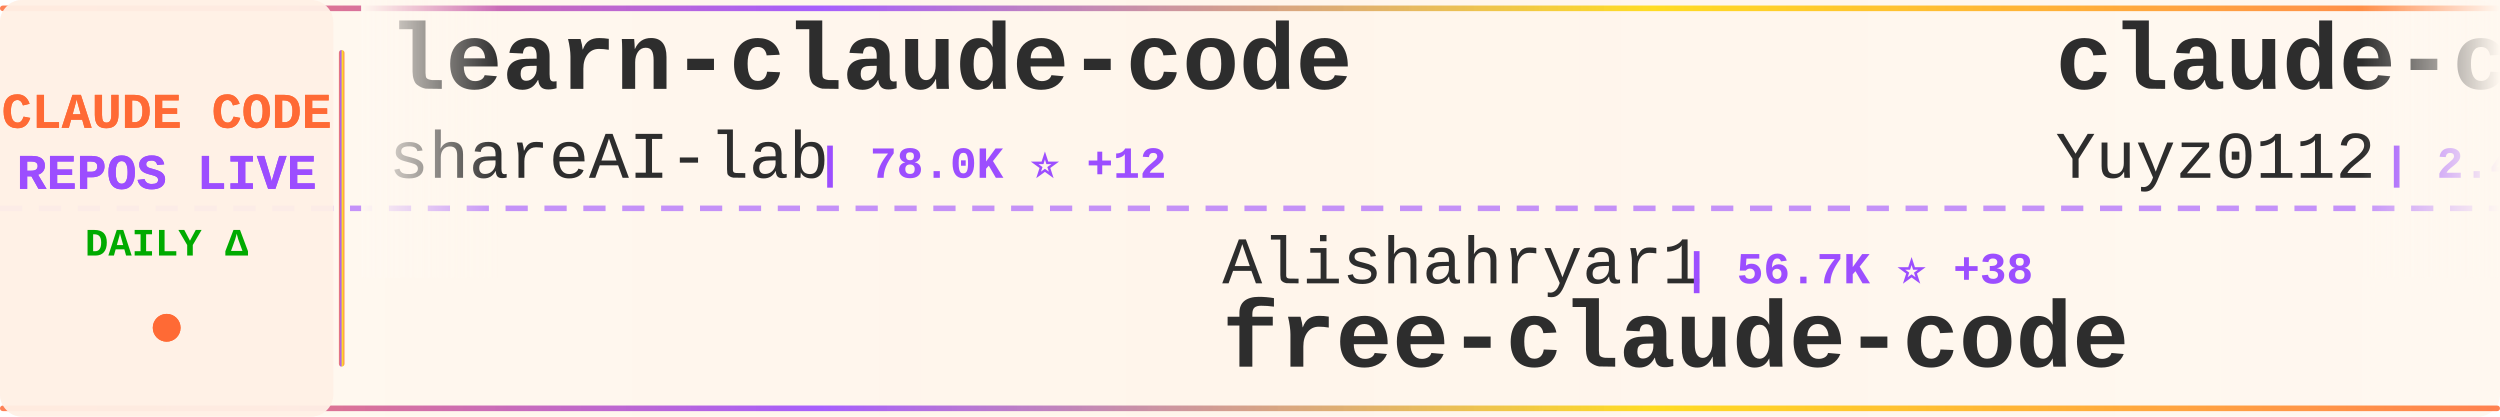
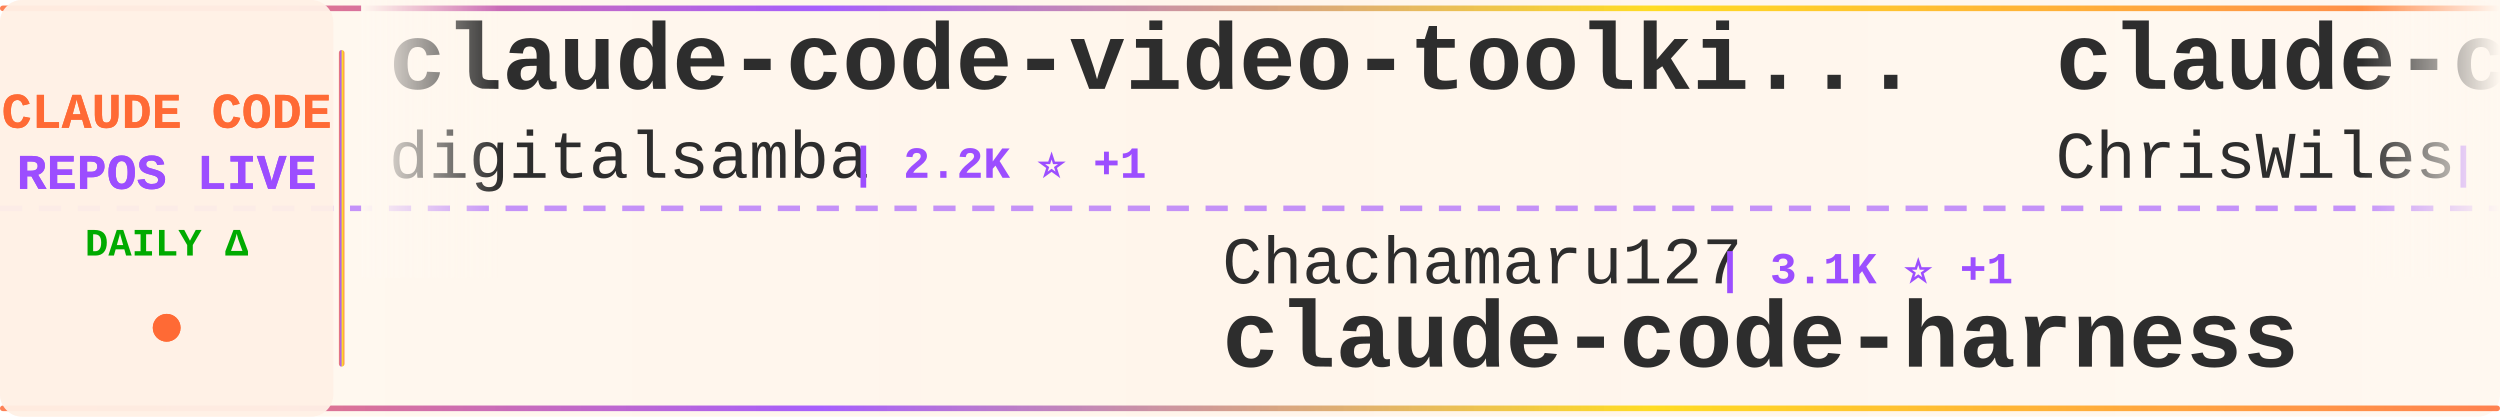
<svg xmlns="http://www.w3.org/2000/svg" width="900" height="150">
  <defs>
    <linearGradient id="tickerBg" x1="0%" y1="0%" x2="100%" y2="0%">
      <stop offset="0%" style="stop-color:#fff8f0;stop-opacity:0.98" />
      <stop offset="50%" style="stop-color:#fff5eb;stop-opacity:1" />
      <stop offset="100%" style="stop-color:#fff8f0;stop-opacity:0.98" />
    </linearGradient>
    <linearGradient id="borderGrad" x1="0%" y1="0%" x2="100%" y2="0%">
      <stop offset="0%" style="stop-color:#FF6B35;stop-opacity:0.85">
        <animate attributeName="stop-opacity" values="0.85;1;0.85" dur="2s" repeatCount="indefinite" />
      </stop>
      <stop offset="33%" style="stop-color:#9C4EFF;stop-opacity:0.9">
        <animate attributeName="stop-opacity" values="0.9;1;0.9" dur="2.2s" repeatCount="indefinite" />
      </stop>
      <stop offset="66%" style="stop-color:#FFD700;stop-opacity:0.85">
        <animate attributeName="stop-opacity" values="0.85;1;0.85" dur="1.8s" repeatCount="indefinite" />
      </stop>
      <stop offset="100%" style="stop-color:#FF6B35;stop-opacity:0.85">
        <animate attributeName="stop-opacity" values="0.85;1;0.85" dur="2s" repeatCount="indefinite" />
      </stop>
    </linearGradient>
    <filter id="textGlow">
      <feGaussianBlur stdDeviation="0.15" result="coloredBlur" />
      <feMerge>
        <feMergeNode in="coloredBlur" />
        <feMergeNode in="SourceGraphic" />
      </feMerge>
    </filter>
    <filter id="metricGlow">
      <feGaussianBlur stdDeviation="0.2" result="coloredBlur" />
      <feMerge>
        <feMergeNode in="coloredBlur" />
        <feMergeNode in="SourceGraphic" />
      </feMerge>
    </filter>
    <linearGradient id="leftFade" x1="0%" y1="0%" x2="100%" y2="0%">
      <stop offset="0%" style="stop-color:#fff8f0;stop-opacity:1" />
      <stop offset="100%" style="stop-color:#fff8f0;stop-opacity:0" />
    </linearGradient>
    <linearGradient id="rightFade" x1="0%" y1="0%" x2="100%" y2="0%">
      <stop offset="0%" style="stop-color:#fff8f0;stop-opacity:0" />
      <stop offset="100%" style="stop-color:#fff8f0;stop-opacity:1" />
    </linearGradient>
  </defs>
  <rect width="900" height="150" fill="url(#tickerBg)" rx="8" />
  <rect x="0" y="2" width="900" height="2" fill="url(#borderGrad)" rx="1" />
  <rect x="0" y="146" width="900" height="2" fill="url(#borderGrad)" rx="1" />
  <line x1="0" y1="75" x2="900" y2="75" stroke="#9C4EFF" stroke-width="2" stroke-dasharray="8 6" opacity="0.6" />
  <rect x="0" y="0" width="120" height="150" fill="#fff0e6" opacity="0.95" rx="8" />
  <text x="60" y="46" font-family="'Courier New', monospace" font-size="18" font-weight="bold" fill="#FF6B35" text-anchor="middle" filter="url(#textGlow)">
    CLAUDE CODE
  </text>
  <text x="60" y="68" font-family="'Courier New', monospace" font-size="18" font-weight="bold" fill="#9C4EFF" text-anchor="middle" filter="url(#textGlow)">
    REPOS LIVE
  </text>
  <text x="60" y="92" font-family="'Courier New', monospace" font-size="14" font-weight="bold" fill="#00aa00" text-anchor="middle">
    DAILY Δ
  </text>
  <circle cx="60" cy="118" r="5" fill="#FF6B35" filter="url(#metricGlow)">
    <animate attributeName="r" values="4;6;4" dur="1.5s" repeatCount="indefinite" />
    <animate attributeName="opacity" values="0.6;1;0.6" dur="1.5s" repeatCount="indefinite" />
  </circle>
  <rect x="122" y="18" width="2" height="114" fill="url(#borderGrad)" rx="1" />
  <clipPath id="tickerClip">
    <rect x="130" y="0" width="770" height="150" />
  </clipPath>
  <g clip-path="url(#tickerClip)">
    <g id="tickerItems">
      <animateTransform attributeName="transform" attributeType="XML" type="translate" from="0 0" to="-3000 0" dur="54s" repeatCount="indefinite" />
      <g transform="translate(0, 0)">
-         <text x="140" y="32" font-family="'Courier New', monospace" font-size="34" font-weight="bold" fill="#2d2d2d">learn-claude-code</text>
-         <text x="140" y="64" font-family="'Courier New', monospace" font-size="24" font-weight="normal" fill="#2d2d2d" opacity="1.0">shareAI-lab</text>
-         <text x="294" y="64" font-family="'Courier New', monospace" font-size="16" font-weight="bold" fill="#9C4EFF"> | 78.0K ⭐ +12</text>
+         <text x="140" y="32" font-family="'Courier New', monospace" font-size="34" font-weight="bold" fill="#2d2d2d">claude-code-video-toolki...</text>
+         <text x="140" y="64" font-family="'Courier New', monospace" font-size="24" font-weight="normal" fill="#2d2d2d" opacity="1.0">digitalsamba</text>
+         <text x="306" y="64" font-family="'Courier New', monospace" font-size="16" font-weight="bold" fill="#9C4EFF"> | 2.2K ⭐ +1</text>
      </g>
      <g transform="translate(300, 0)">
-         <text x="140" y="102" font-family="'Courier New', monospace" font-size="24" font-weight="normal" fill="#2d2d2d" opacity="1.0">Alishahryar1</text>
-         <text x="306" y="102" font-family="'Courier New', monospace" font-size="16" font-weight="bold" fill="#9C4EFF"> | 56.7K ⭐ +38</text>
-         <text x="140" y="132" font-family="'Courier New', monospace" font-size="34" font-weight="bold" fill="#2d2d2d">free-claude-code</text>
+         <text x="140" y="102" font-family="'Courier New', monospace" font-size="24" font-weight="normal" fill="#2d2d2d" opacity="1.0">Chachamaru127</text>
+         <text x="318" y="102" font-family="'Courier New', monospace" font-size="16" font-weight="bold" fill="#9C4EFF"> | 3.1K ⭐ +1</text>
+         <text x="140" y="132" font-family="'Courier New', monospace" font-size="34" font-weight="bold" fill="#2d2d2d">claude-code-harness</text>
      </g>
      <g transform="translate(600, 0)">
-         <text x="140" y="32" font-family="'Courier New', monospace" font-size="34" font-weight="bold" fill="#2d2d2d">claude-code-reverse</text>
-         <text x="140" y="64" font-family="'Courier New', monospace" font-size="24" font-weight="normal" fill="#2d2d2d" opacity="1.0">Yuyz0112</text>
-         <text x="258" y="64" font-family="'Courier New', monospace" font-size="16" font-weight="bold" fill="#9C4EFF"> | 2.4K ⭐</text>
+         <text x="140" y="32" font-family="'Courier New', monospace" font-size="34" font-weight="bold" fill="#2d2d2d">claude-code-showcase</text>
+         <text x="140" y="64" font-family="'Courier New', monospace" font-size="24" font-weight="normal" fill="#2d2d2d" opacity="1.0">ChrisWiles</text>
+         <text x="282" y="64" font-family="'Courier New', monospace" font-size="16" font-weight="bold" fill="#9C4EFF"> | 6.1K ⭐ +1</text>
      </g>
      <g transform="translate(900, 0)">
-         <text x="140" y="102" font-family="'Courier New', monospace" font-size="24" font-weight="normal" fill="#2d2d2d" opacity="1.0">daymade</text>
-         <text x="246" y="102" font-family="'Courier New', monospace" font-size="16" font-weight="bold" fill="#9C4EFF"> | 1.4K ⭐ +1.4K</text>
-         <text x="140" y="132" font-family="'Courier New', monospace" font-size="34" font-weight="bold" fill="#2d2d2d">claude-code-skills</text>
+         <text x="140" y="102" font-family="'Courier New', monospace" font-size="24" font-weight="normal" fill="#2d2d2d" opacity="1.0">liuup</text>
+         <text x="222" y="102" font-family="'Courier New', monospace" font-size="16" font-weight="bold" fill="#9C4EFF"> | 4.0K ⭐</text>
+         <text x="140" y="132" font-family="'Courier New', monospace" font-size="34" font-weight="bold" fill="#2d2d2d">claude-code-analysis</text>
      </g>
      <g transform="translate(1200, 0)">
-         <text x="140" y="32" font-family="'Courier New', monospace" font-size="34" font-weight="bold" fill="#2d2d2d">edmunds-claude-code</text>
-         <text x="140" y="64" font-family="'Courier New', monospace" font-size="24" font-weight="normal" fill="#2d2d2d" opacity="1.0">edmund-io</text>
-         <text x="270" y="64" font-family="'Courier New', monospace" font-size="16" font-weight="bold" fill="#9C4EFF"> | 1.5K ⭐ -1</text>
+         <text x="140" y="32" font-family="'Courier New', monospace" font-size="34" font-weight="bold" fill="#2d2d2d">claude-code-sourcemap</text>
+         <text x="140" y="64" font-family="'Courier New', monospace" font-size="24" font-weight="normal" fill="#2d2d2d" opacity="1.0">ChinaSiro</text>
+         <text x="270" y="64" font-family="'Courier New', monospace" font-size="16" font-weight="bold" fill="#9C4EFF"> | 9.7K ⭐</text>
      </g>
      <g transform="translate(1500, 0)">
-         <text x="140" y="102" font-family="'Courier New', monospace" font-size="24" font-weight="normal" fill="#2d2d2d" opacity="1.0">disler</text>
-         <text x="234" y="102" font-family="'Courier New', monospace" font-size="16" font-weight="bold" fill="#9C4EFF"> | 3.9K ⭐ +1</text>
-         <text x="140" y="132" font-family="'Courier New', monospace" font-size="34" font-weight="bold" fill="#2d2d2d">claude-code-hooks-master...</text>
+         <text x="140" y="102" font-family="'Courier New', monospace" font-size="24" font-weight="normal" fill="#2d2d2d" opacity="1.0">multica-ai</text>
+         <text x="282" y="102" font-family="'Courier New', monospace" font-size="16" font-weight="bold" fill="#9C4EFF"> | 217.1K ⭐ +57</text>
+         <text x="140" y="132" font-family="'Courier New', monospace" font-size="34" font-weight="bold" fill="#2d2d2d">andrej-karpathy-skills</text>
      </g>
      <g transform="translate(1800, 0)">
-         <text x="140" y="32" font-family="'Courier New', monospace" font-size="34" font-weight="bold" fill="#2d2d2d">Claude-Code-Game-Studios</text>
-         <text x="140" y="64" font-family="'Courier New', monospace" font-size="24" font-weight="normal" fill="#2d2d2d" opacity="1.0">Donchitos</text>
-         <text x="270" y="64" font-family="'Courier New', monospace" font-size="16" font-weight="bold" fill="#9C4EFF"> | 25.8K ⭐ +17</text>
+         <text x="140" y="32" font-family="'Courier New', monospace" font-size="34" font-weight="bold" fill="#2d2d2d">system_prompts_leaks</text>
+         <text x="140" y="64" font-family="'Courier New', monospace" font-size="24" font-weight="normal" fill="#2d2d2d" opacity="1.0">asgeirtj</text>
+         <text x="258" y="64" font-family="'Courier New', monospace" font-size="16" font-weight="bold" fill="#9C4EFF"> | 69.0K ⭐ +14</text>
      </g>
      <g transform="translate(2100, 0)">
-         <text x="140" y="102" font-family="'Courier New', monospace" font-size="24" font-weight="normal" fill="#2d2d2d" opacity="1.0">musistudio</text>
-         <text x="282" y="102" font-family="'Courier New', monospace" font-size="16" font-weight="bold" fill="#9C4EFF"> | 37.6K ⭐ +5</text>
-         <text x="140" y="132" font-family="'Courier New', monospace" font-size="34" font-weight="bold" fill="#2d2d2d">claude-code-router</text>
+         <text x="140" y="102" font-family="'Courier New', monospace" font-size="24" font-weight="normal" fill="#2d2d2d" opacity="1.0">alejandrobalderas</text>
+         <text x="366" y="102" font-family="'Courier New', monospace" font-size="16" font-weight="bold" fill="#9C4EFF"> | 3.0K ⭐ +1</text>
+         <text x="140" y="132" font-family="'Courier New', monospace" font-size="34" font-weight="bold" fill="#2d2d2d">claude-code-from-source</text>
      </g>
      <g transform="translate(2400, 0)">
-         <text x="140" y="32" font-family="'Courier New', monospace" font-size="34" font-weight="bold" fill="#2d2d2d">claude-code-webui</text>
-         <text x="140" y="64" font-family="'Courier New', monospace" font-size="24" font-weight="normal" fill="#2d2d2d" opacity="1.0">sugyan</text>
-         <text x="234" y="64" font-family="'Courier New', monospace" font-size="16" font-weight="bold" fill="#9C4EFF"> | 1.1K ⭐</text>
+         <text x="140" y="32" font-family="'Courier New', monospace" font-size="34" font-weight="bold" fill="#2d2d2d">everything-claude-code</text>
+         <text x="140" y="64" font-family="'Courier New', monospace" font-size="24" font-weight="normal" fill="#2d2d2d" opacity="1.0">WorldFlowAI</text>
+         <text x="294" y="64" font-family="'Courier New', monospace" font-size="16" font-weight="bold" fill="#9C4EFF"> | 4.1K ⭐ +9</text>
      </g>
      <g transform="translate(2700, 0)">
-         <text x="140" y="102" font-family="'Courier New', monospace" font-size="24" font-weight="normal" fill="#2d2d2d" opacity="1.0">chauncygu</text>
-         <text x="270" y="102" font-family="'Courier New', monospace" font-size="16" font-weight="bold" fill="#9C4EFF"> | 2.8K ⭐ +1</text>
-         <text x="140" y="132" font-family="'Courier New', monospace" font-size="34" font-weight="bold" fill="#2d2d2d">collection-claude-code-s...</text>
+         <text x="140" y="102" font-family="'Courier New', monospace" font-size="24" font-weight="normal" fill="#2d2d2d" opacity="1.0">ykdojo</text>
+         <text x="234" y="102" font-family="'Courier New', monospace" font-size="16" font-weight="bold" fill="#9C4EFF"> | 10.2K ⭐ +1</text>
+         <text x="140" y="132" font-family="'Courier New', monospace" font-size="34" font-weight="bold" fill="#2d2d2d">claude-code-tips</text>
      </g>
      <g transform="translate(3000, 0)">
-         <text x="140" y="32" font-family="'Courier New', monospace" font-size="34" font-weight="bold" fill="#2d2d2d">learn-claude-code</text>
-         <text x="140" y="64" font-family="'Courier New', monospace" font-size="24" font-weight="normal" fill="#2d2d2d" opacity="1.0">shareAI-lab</text>
-         <text x="294" y="64" font-family="'Courier New', monospace" font-size="16" font-weight="bold" fill="#9C4EFF"> | 78.0K ⭐ +12</text>
+         <text x="140" y="32" font-family="'Courier New', monospace" font-size="34" font-weight="bold" fill="#2d2d2d">claude-code-video-toolki...</text>
+         <text x="140" y="64" font-family="'Courier New', monospace" font-size="24" font-weight="normal" fill="#2d2d2d" opacity="1.0">digitalsamba</text>
+         <text x="306" y="64" font-family="'Courier New', monospace" font-size="16" font-weight="bold" fill="#9C4EFF"> | 2.2K ⭐ +1</text>
      </g>
      <g transform="translate(3300, 0)">
-         <text x="140" y="102" font-family="'Courier New', monospace" font-size="24" font-weight="normal" fill="#2d2d2d" opacity="1.0">Alishahryar1</text>
-         <text x="306" y="102" font-family="'Courier New', monospace" font-size="16" font-weight="bold" fill="#9C4EFF"> | 56.7K ⭐ +38</text>
-         <text x="140" y="132" font-family="'Courier New', monospace" font-size="34" font-weight="bold" fill="#2d2d2d">free-claude-code</text>
+         <text x="140" y="102" font-family="'Courier New', monospace" font-size="24" font-weight="normal" fill="#2d2d2d" opacity="1.0">Chachamaru127</text>
+         <text x="318" y="102" font-family="'Courier New', monospace" font-size="16" font-weight="bold" fill="#9C4EFF"> | 3.1K ⭐ +1</text>
+         <text x="140" y="132" font-family="'Courier New', monospace" font-size="34" font-weight="bold" fill="#2d2d2d">claude-code-harness</text>
      </g>
      <g transform="translate(3600, 0)">
-         <text x="140" y="32" font-family="'Courier New', monospace" font-size="34" font-weight="bold" fill="#2d2d2d">claude-code-reverse</text>
-         <text x="140" y="64" font-family="'Courier New', monospace" font-size="24" font-weight="normal" fill="#2d2d2d" opacity="1.0">Yuyz0112</text>
-         <text x="258" y="64" font-family="'Courier New', monospace" font-size="16" font-weight="bold" fill="#9C4EFF"> | 2.4K ⭐</text>
+         <text x="140" y="32" font-family="'Courier New', monospace" font-size="34" font-weight="bold" fill="#2d2d2d">claude-code-showcase</text>
+         <text x="140" y="64" font-family="'Courier New', monospace" font-size="24" font-weight="normal" fill="#2d2d2d" opacity="1.0">ChrisWiles</text>
+         <text x="282" y="64" font-family="'Courier New', monospace" font-size="16" font-weight="bold" fill="#9C4EFF"> | 6.1K ⭐ +1</text>
      </g>
      <g transform="translate(3900, 0)">
-         <text x="140" y="102" font-family="'Courier New', monospace" font-size="24" font-weight="normal" fill="#2d2d2d" opacity="1.0">daymade</text>
-         <text x="246" y="102" font-family="'Courier New', monospace" font-size="16" font-weight="bold" fill="#9C4EFF"> | 1.4K ⭐ +1.4K</text>
-         <text x="140" y="132" font-family="'Courier New', monospace" font-size="34" font-weight="bold" fill="#2d2d2d">claude-code-skills</text>
+         <text x="140" y="102" font-family="'Courier New', monospace" font-size="24" font-weight="normal" fill="#2d2d2d" opacity="1.0">liuup</text>
+         <text x="222" y="102" font-family="'Courier New', monospace" font-size="16" font-weight="bold" fill="#9C4EFF"> | 4.0K ⭐</text>
+         <text x="140" y="132" font-family="'Courier New', monospace" font-size="34" font-weight="bold" fill="#2d2d2d">claude-code-analysis</text>
      </g>
    </g>
  </g>
  <rect x="130" y="0" width="50" height="100" fill="url(#leftFade)" />
  <rect x="850" y="0" width="50" height="100" fill="url(#rightFade)" />
</svg>
